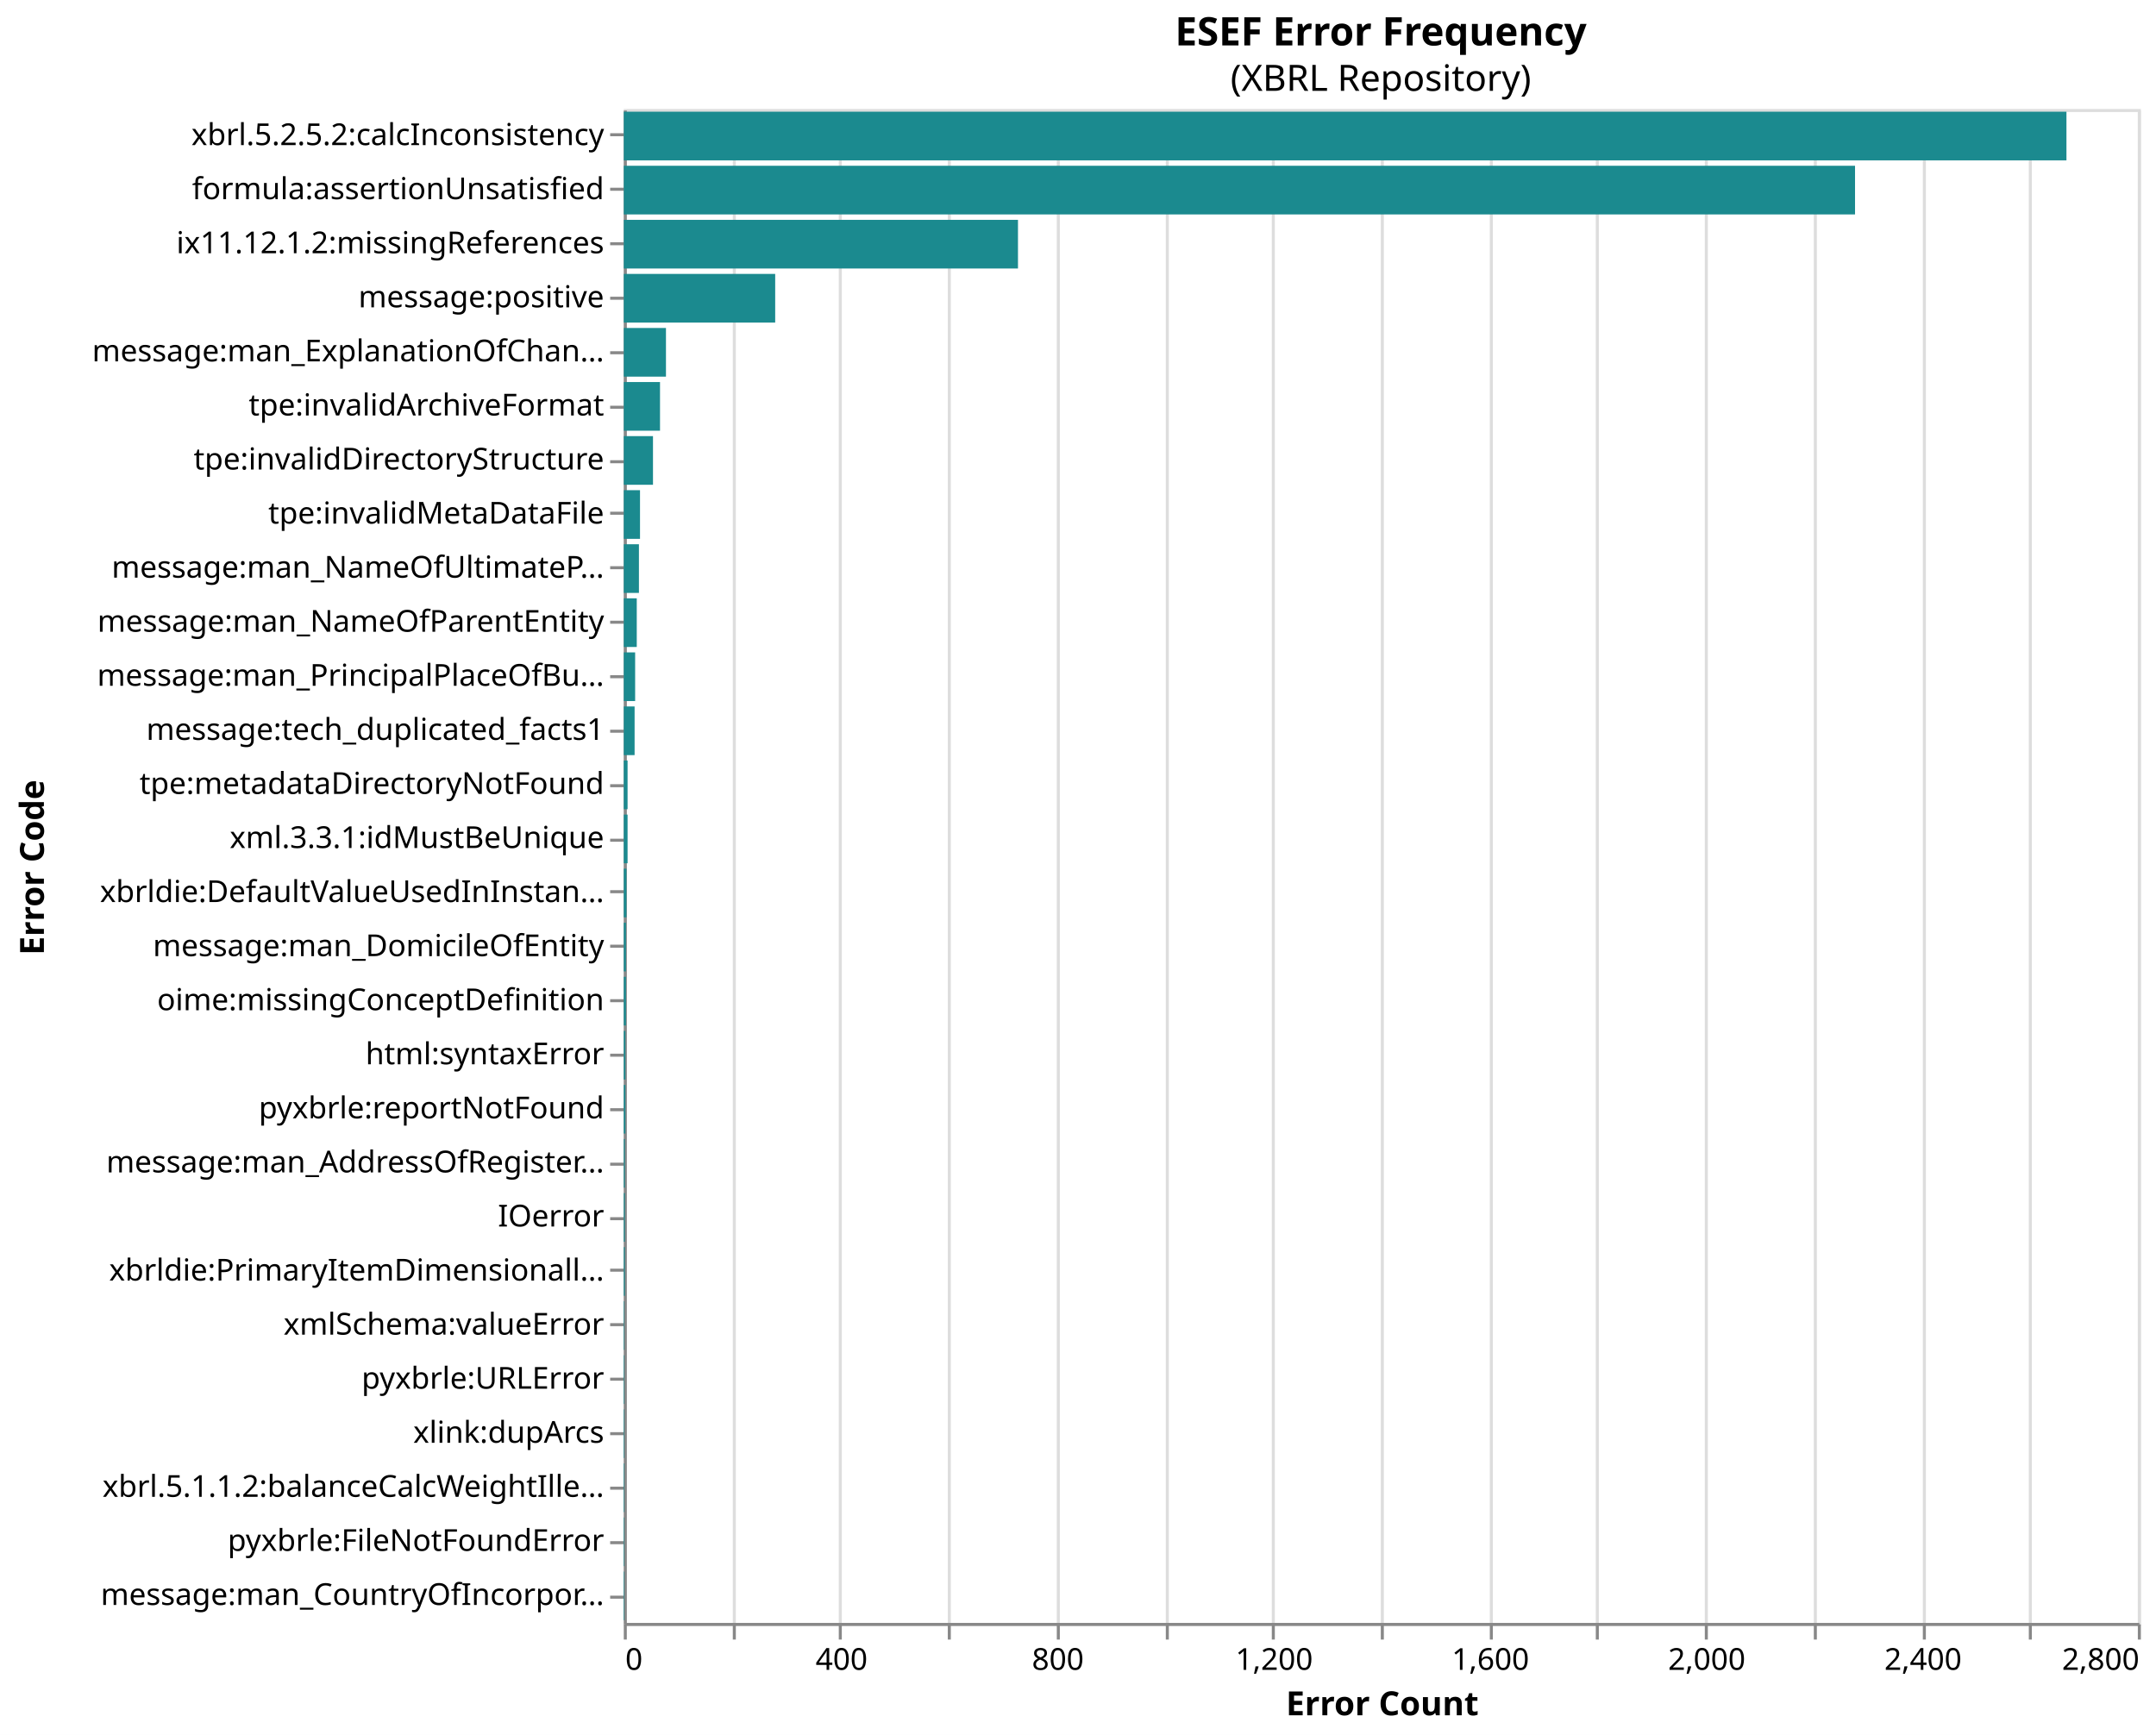
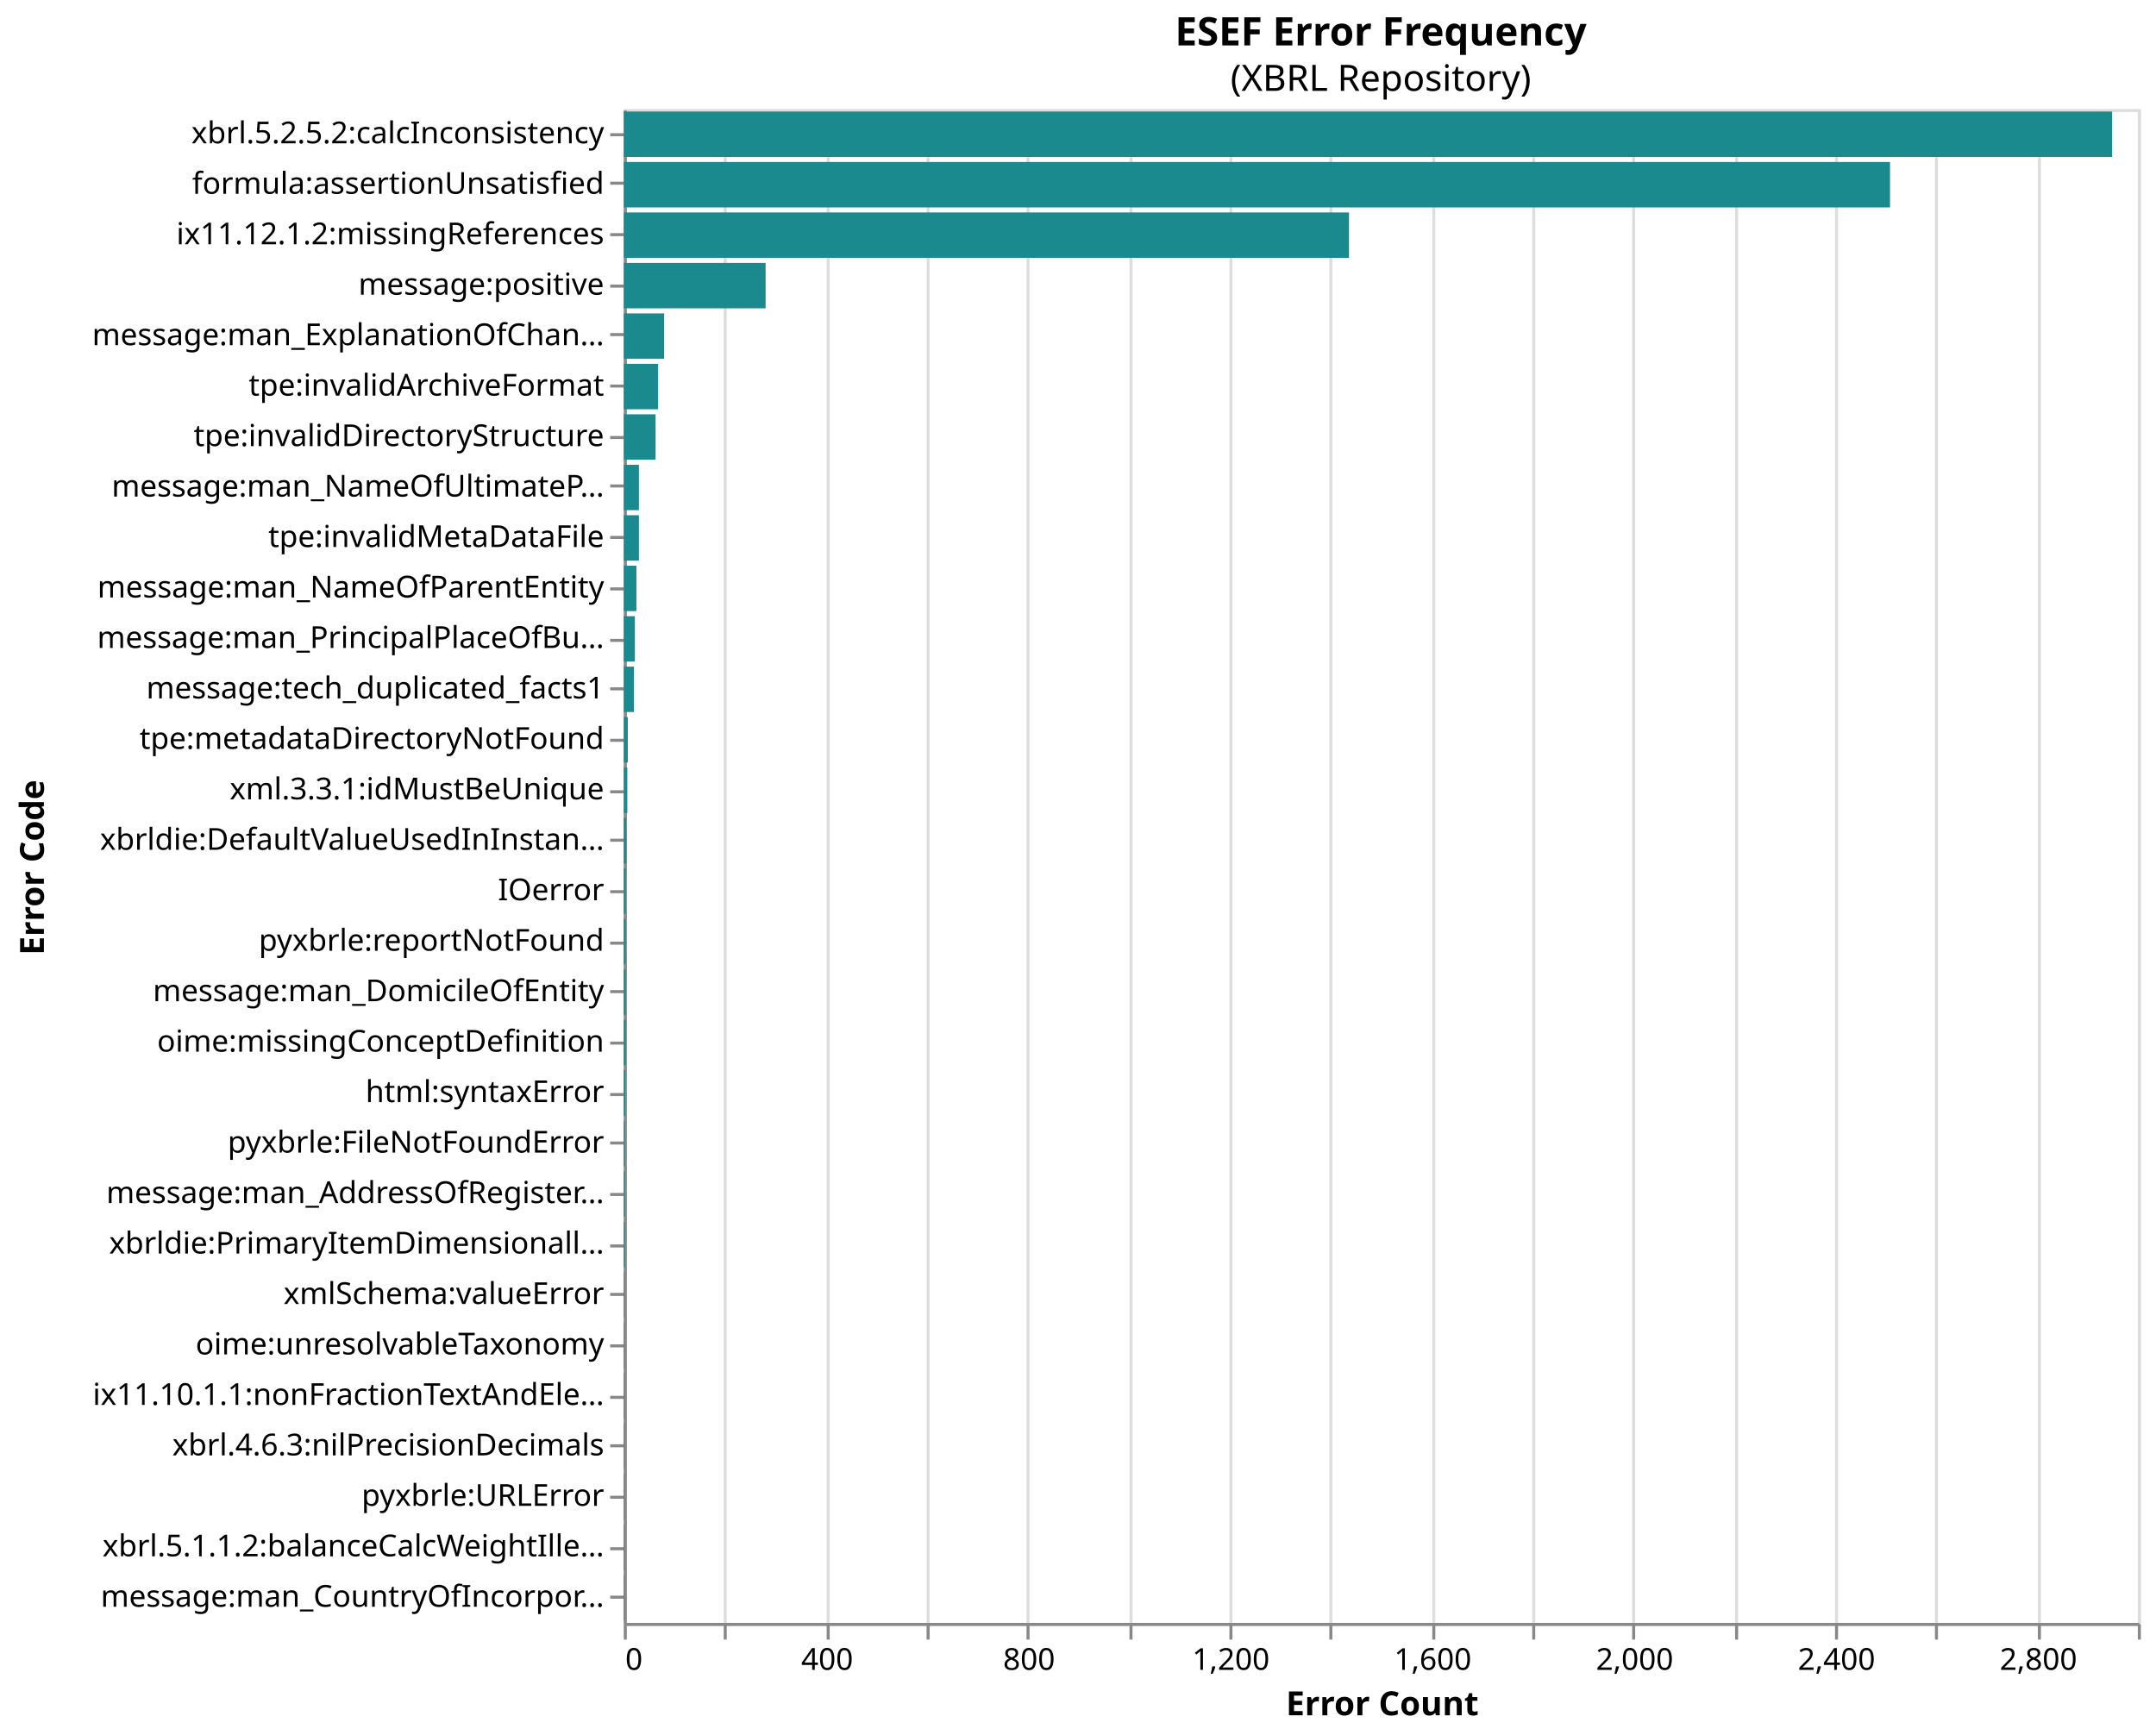
<svg xmlns="http://www.w3.org/2000/svg" version="1.1" class="marks" width="712" height="573" viewBox="0 0 712 573">
  <rect width="712" height="573" fill="white" />
  <g fill="none" stroke-miterlimit="10" transform="translate(206,36)">
    <g class="mark-group role-frame root" role="graphics-object" aria-roledescription="group mark container">
      <g transform="translate(0,0)">
        <path class="background" aria-hidden="true" d="M0.5,0.5h500v500h-500Z" stroke="#ddd" />
        <g>
          <g class="mark-group role-axis" aria-hidden="true">
            <g transform="translate(0.5,500.5)">
              <path class="background" aria-hidden="true" d="M0,0h0v0h0Z" pointer-events="none" />
              <g>
                <g class="mark-rule role-axis-grid" pointer-events="none">
                  <line transform="translate(0,0)" x2="0" y2="-500" stroke="#ddd" stroke-width="1" opacity="1" />
-                   <line transform="translate(36,0)" x2="0" y2="-500" stroke="#ddd" stroke-width="1" opacity="1" />
-                   <line transform="translate(71,0)" x2="0" y2="-500" stroke="#ddd" stroke-width="1" opacity="1" />
-                   <line transform="translate(107,0)" x2="0" y2="-500" stroke="#ddd" stroke-width="1" opacity="1" />
-                   <line transform="translate(143,0)" x2="0" y2="-500" stroke="#ddd" stroke-width="1" opacity="1" />
-                   <line transform="translate(179,0)" x2="0" y2="-500" stroke="#ddd" stroke-width="1" opacity="1" />
-                   <line transform="translate(214,0)" x2="0" y2="-500" stroke="#ddd" stroke-width="1" opacity="1" />
-                   <line transform="translate(250,0)" x2="0" y2="-500" stroke="#ddd" stroke-width="1" opacity="1" />
-                   <line transform="translate(286,0)" x2="0" y2="-500" stroke="#ddd" stroke-width="1" opacity="1" />
-                   <line transform="translate(321,0)" x2="0" y2="-500" stroke="#ddd" stroke-width="1" opacity="1" />
-                   <line transform="translate(357,0)" x2="0" y2="-500" stroke="#ddd" stroke-width="1" opacity="1" />
-                   <line transform="translate(393,0)" x2="0" y2="-500" stroke="#ddd" stroke-width="1" opacity="1" />
-                   <line transform="translate(429,0)" x2="0" y2="-500" stroke="#ddd" stroke-width="1" opacity="1" />
-                   <line transform="translate(464,0)" x2="0" y2="-500" stroke="#ddd" stroke-width="1" opacity="1" />
+                   <line transform="translate(33,0)" x2="0" y2="-500" stroke="#ddd" stroke-width="1" opacity="1" />
+                   <line transform="translate(67,0)" x2="0" y2="-500" stroke="#ddd" stroke-width="1" opacity="1" />
+                   <line transform="translate(100,0)" x2="0" y2="-500" stroke="#ddd" stroke-width="1" opacity="1" />
+                   <line transform="translate(133,0)" x2="0" y2="-500" stroke="#ddd" stroke-width="1" opacity="1" />
+                   <line transform="translate(167,0)" x2="0" y2="-500" stroke="#ddd" stroke-width="1" opacity="1" />
+                   <line transform="translate(200,0)" x2="0" y2="-500" stroke="#ddd" stroke-width="1" opacity="1" />
+                   <line transform="translate(233,0)" x2="0" y2="-500" stroke="#ddd" stroke-width="1" opacity="1" />
+                   <line transform="translate(267,0)" x2="0" y2="-500" stroke="#ddd" stroke-width="1" opacity="1" />
+                   <line transform="translate(300,0)" x2="0" y2="-500" stroke="#ddd" stroke-width="1" opacity="1" />
+                   <line transform="translate(333,0)" x2="0" y2="-500" stroke="#ddd" stroke-width="1" opacity="1" />
+                   <line transform="translate(367,0)" x2="0" y2="-500" stroke="#ddd" stroke-width="1" opacity="1" />
+                   <line transform="translate(400,0)" x2="0" y2="-500" stroke="#ddd" stroke-width="1" opacity="1" />
+                   <line transform="translate(433,0)" x2="0" y2="-500" stroke="#ddd" stroke-width="1" opacity="1" />
+                   <line transform="translate(467,0)" x2="0" y2="-500" stroke="#ddd" stroke-width="1" opacity="1" />
                  <line transform="translate(500,0)" x2="0" y2="-500" stroke="#ddd" stroke-width="1" opacity="1" />
                </g>
              </g>
              <path class="foreground" aria-hidden="true" d="" pointer-events="none" display="none" />
            </g>
          </g>
-           <g class="mark-group role-axis" role="graphics-symbol" aria-roledescription="axis" aria-label="X-axis titled 'Error Count' for a linear scale with values from 0 to 2,800">
+           <g class="mark-group role-axis" role="graphics-symbol" aria-roledescription="axis" aria-label="X-axis titled 'Error Count' for a linear scale with values from 0 to 3,000">
            <g transform="translate(0.5,500.5)">
              <path class="background" aria-hidden="true" d="M0,0h0v0h0Z" pointer-events="none" />
              <g>
                <g class="mark-rule role-axis-tick" pointer-events="none">
                  <line transform="translate(0,0)" x2="0" y2="5" stroke="#888" stroke-width="1" opacity="1" />
-                   <line transform="translate(36,0)" x2="0" y2="5" stroke="#888" stroke-width="1" opacity="1" />
-                   <line transform="translate(71,0)" x2="0" y2="5" stroke="#888" stroke-width="1" opacity="1" />
-                   <line transform="translate(107,0)" x2="0" y2="5" stroke="#888" stroke-width="1" opacity="1" />
-                   <line transform="translate(143,0)" x2="0" y2="5" stroke="#888" stroke-width="1" opacity="1" />
-                   <line transform="translate(179,0)" x2="0" y2="5" stroke="#888" stroke-width="1" opacity="1" />
-                   <line transform="translate(214,0)" x2="0" y2="5" stroke="#888" stroke-width="1" opacity="1" />
-                   <line transform="translate(250,0)" x2="0" y2="5" stroke="#888" stroke-width="1" opacity="1" />
-                   <line transform="translate(286,0)" x2="0" y2="5" stroke="#888" stroke-width="1" opacity="1" />
-                   <line transform="translate(321,0)" x2="0" y2="5" stroke="#888" stroke-width="1" opacity="1" />
-                   <line transform="translate(357,0)" x2="0" y2="5" stroke="#888" stroke-width="1" opacity="1" />
-                   <line transform="translate(393,0)" x2="0" y2="5" stroke="#888" stroke-width="1" opacity="1" />
-                   <line transform="translate(429,0)" x2="0" y2="5" stroke="#888" stroke-width="1" opacity="1" />
-                   <line transform="translate(464,0)" x2="0" y2="5" stroke="#888" stroke-width="1" opacity="1" />
+                   <line transform="translate(33,0)" x2="0" y2="5" stroke="#888" stroke-width="1" opacity="1" />
+                   <line transform="translate(67,0)" x2="0" y2="5" stroke="#888" stroke-width="1" opacity="1" />
+                   <line transform="translate(100,0)" x2="0" y2="5" stroke="#888" stroke-width="1" opacity="1" />
+                   <line transform="translate(133,0)" x2="0" y2="5" stroke="#888" stroke-width="1" opacity="1" />
+                   <line transform="translate(167,0)" x2="0" y2="5" stroke="#888" stroke-width="1" opacity="1" />
+                   <line transform="translate(200,0)" x2="0" y2="5" stroke="#888" stroke-width="1" opacity="1" />
+                   <line transform="translate(233,0)" x2="0" y2="5" stroke="#888" stroke-width="1" opacity="1" />
+                   <line transform="translate(267,0)" x2="0" y2="5" stroke="#888" stroke-width="1" opacity="1" />
+                   <line transform="translate(300,0)" x2="0" y2="5" stroke="#888" stroke-width="1" opacity="1" />
+                   <line transform="translate(333,0)" x2="0" y2="5" stroke="#888" stroke-width="1" opacity="1" />
+                   <line transform="translate(367,0)" x2="0" y2="5" stroke="#888" stroke-width="1" opacity="1" />
+                   <line transform="translate(400,0)" x2="0" y2="5" stroke="#888" stroke-width="1" opacity="1" />
+                   <line transform="translate(433,0)" x2="0" y2="5" stroke="#888" stroke-width="1" opacity="1" />
+                   <line transform="translate(467,0)" x2="0" y2="5" stroke="#888" stroke-width="1" opacity="1" />
                  <line transform="translate(500,0)" x2="0" y2="5" stroke="#888" stroke-width="1" opacity="1" />
                </g>
                <g class="mark-text role-axis-label" pointer-events="none">
                  <text text-anchor="start" transform="translate(0,15)" font-family="sans-serif" font-size="10px" fill="#000" opacity="1">0</text>
-                   <text text-anchor="middle" transform="translate(35.71429,15)" font-family="sans-serif" font-size="10px" fill="#000" opacity="0">200</text>
-                   <text text-anchor="middle" transform="translate(71.42857,15)" font-family="sans-serif" font-size="10px" fill="#000" opacity="1">400</text>
-                   <text text-anchor="middle" transform="translate(107.1429,15)" font-family="sans-serif" font-size="10px" fill="#000" opacity="0">600</text>
-                   <text text-anchor="middle" transform="translate(142.8571,15)" font-family="sans-serif" font-size="10px" fill="#000" opacity="1">800</text>
-                   <text text-anchor="middle" transform="translate(178.5714,15)" font-family="sans-serif" font-size="10px" fill="#000" opacity="0">1,000</text>
-                   <text text-anchor="middle" transform="translate(214.2857,15)" font-family="sans-serif" font-size="10px" fill="#000" opacity="1">1,200</text>
-                   <text text-anchor="middle" transform="translate(250,15)" font-family="sans-serif" font-size="10px" fill="#000" opacity="0">1,400</text>
-                   <text text-anchor="middle" transform="translate(285.7143,15)" font-family="sans-serif" font-size="10px" fill="#000" opacity="1">1,600</text>
-                   <text text-anchor="middle" transform="translate(321.4286,15)" font-family="sans-serif" font-size="10px" fill="#000" opacity="0">1,800</text>
-                   <text text-anchor="middle" transform="translate(357.1429,15)" font-family="sans-serif" font-size="10px" fill="#000" opacity="1">2,000</text>
-                   <text text-anchor="middle" transform="translate(392.8571,15)" font-family="sans-serif" font-size="10px" fill="#000" opacity="0">2,200</text>
-                   <text text-anchor="middle" transform="translate(428.5714,15)" font-family="sans-serif" font-size="10px" fill="#000" opacity="1">2,400</text>
-                   <text text-anchor="middle" transform="translate(464.2857,15)" font-family="sans-serif" font-size="10px" fill="#000" opacity="0">2,600</text>
-                   <text text-anchor="end" transform="translate(500,15)" font-family="sans-serif" font-size="10px" fill="#000" opacity="1">2,800</text>
+                   <text text-anchor="middle" transform="translate(33.33333,15)" font-family="sans-serif" font-size="10px" fill="#000" opacity="0">200</text>
+                   <text text-anchor="middle" transform="translate(66.66667,15)" font-family="sans-serif" font-size="10px" fill="#000" opacity="1">400</text>
+                   <text text-anchor="middle" transform="translate(100,15)" font-family="sans-serif" font-size="10px" fill="#000" opacity="0">600</text>
+                   <text text-anchor="middle" transform="translate(133.3333,15)" font-family="sans-serif" font-size="10px" fill="#000" opacity="1">800</text>
+                   <text text-anchor="middle" transform="translate(166.6667,15)" font-family="sans-serif" font-size="10px" fill="#000" opacity="0">1,000</text>
+                   <text text-anchor="middle" transform="translate(200,15)" font-family="sans-serif" font-size="10px" fill="#000" opacity="1">1,200</text>
+                   <text text-anchor="middle" transform="translate(233.3333,15)" font-family="sans-serif" font-size="10px" fill="#000" opacity="0">1,400</text>
+                   <text text-anchor="middle" transform="translate(266.6667,15)" font-family="sans-serif" font-size="10px" fill="#000" opacity="1">1,600</text>
+                   <text text-anchor="middle" transform="translate(300,15)" font-family="sans-serif" font-size="10px" fill="#000" opacity="0">1,800</text>
+                   <text text-anchor="middle" transform="translate(333.3333,15)" font-family="sans-serif" font-size="10px" fill="#000" opacity="1">2,000</text>
+                   <text text-anchor="middle" transform="translate(366.6667,15)" font-family="sans-serif" font-size="10px" fill="#000" opacity="0">2,200</text>
+                   <text text-anchor="middle" transform="translate(400,15)" font-family="sans-serif" font-size="10px" fill="#000" opacity="1">2,400</text>
+                   <text text-anchor="middle" transform="translate(433.3333,15)" font-family="sans-serif" font-size="10px" fill="#000" opacity="0">2,600</text>
+                   <text text-anchor="middle" transform="translate(466.6667,15)" font-family="sans-serif" font-size="10px" fill="#000" opacity="1">2,800</text>
+                   <text text-anchor="end" transform="translate(500,15)" font-family="sans-serif" font-size="10px" fill="#000" opacity="0">3,000</text>
                </g>
                <g class="mark-rule role-axis-domain" pointer-events="none">
                  <line transform="translate(0,0)" x2="500" y2="0" stroke="#888" stroke-width="1" opacity="1" />
                </g>
                <g class="mark-text role-axis-title" pointer-events="none">
                  <text text-anchor="middle" transform="translate(250,30)" font-family="sans-serif" font-size="11px" font-weight="bold" fill="#000" opacity="1">Error Count</text>
                </g>
              </g>
              <path class="foreground" aria-hidden="true" d="" pointer-events="none" display="none" />
            </g>
          </g>
-           <g class="mark-group role-axis" role="graphics-symbol" aria-roledescription="axis" aria-label="Y-axis titled 'Error Code' for a discrete scale with 28 values: xbrl.5.2.5.2:calcInconsistency, formula:assertionUnsatisfied, ix11.12.1.2:missingReferences, message:positive, message:man_ExplanationOfChangeInNameOfReportingEntityOrOtherMeansOfIdentificationFromEndOfPrecedingReportingPeriod, ending with message:man_CountryOfIncorporation">
+           <g class="mark-group role-axis" role="graphics-symbol" aria-roledescription="axis" aria-label="Y-axis titled 'Error Code' for a discrete scale with 30 values: xbrl.5.2.5.2:calcInconsistency, formula:assertionUnsatisfied, ix11.12.1.2:missingReferences, message:positive, message:man_ExplanationOfChangeInNameOfReportingEntityOrOtherMeansOfIdentificationFromEndOfPrecedingReportingPeriod, ending with message:man_CountryOfIncorporation">
            <g transform="translate(0.5,0.5)">
              <path class="background" aria-hidden="true" d="M0,0h0v0h0Z" pointer-events="none" />
              <g>
                <g class="mark-rule role-axis-tick" pointer-events="none">
                  <line transform="translate(0,8)" x2="-5" y2="0" stroke="#888" stroke-width="1" opacity="1" />
-                   <line transform="translate(0,26)" x2="-5" y2="0" stroke="#888" stroke-width="1" opacity="1" />
-                   <line transform="translate(0,44)" x2="-5" y2="0" stroke="#888" stroke-width="1" opacity="1" />
-                   <line transform="translate(0,62)" x2="-5" y2="0" stroke="#888" stroke-width="1" opacity="1" />
-                   <line transform="translate(0,80)" x2="-5" y2="0" stroke="#888" stroke-width="1" opacity="1" />
-                   <line transform="translate(0,98)" x2="-5" y2="0" stroke="#888" stroke-width="1" opacity="1" />
-                   <line transform="translate(0,116)" x2="-5" y2="0" stroke="#888" stroke-width="1" opacity="1" />
-                   <line transform="translate(0,133)" x2="-5" y2="0" stroke="#888" stroke-width="1" opacity="1" />
-                   <line transform="translate(0,151)" x2="-5" y2="0" stroke="#888" stroke-width="1" opacity="1" />
-                   <line transform="translate(0,169)" x2="-5" y2="0" stroke="#888" stroke-width="1" opacity="1" />
-                   <line transform="translate(0,187)" x2="-5" y2="0" stroke="#888" stroke-width="1" opacity="1" />
-                   <line transform="translate(0,205)" x2="-5" y2="0" stroke="#888" stroke-width="1" opacity="1" />
-                   <line transform="translate(0,223)" x2="-5" y2="0" stroke="#888" stroke-width="1" opacity="1" />
+                   <line transform="translate(0,24)" x2="-5" y2="0" stroke="#888" stroke-width="1" opacity="1" />
+                   <line transform="translate(0,41)" x2="-5" y2="0" stroke="#888" stroke-width="1" opacity="1" />
+                   <line transform="translate(0,58)" x2="-5" y2="0" stroke="#888" stroke-width="1" opacity="1" />
+                   <line transform="translate(0,74)" x2="-5" y2="0" stroke="#888" stroke-width="1" opacity="1" />
+                   <line transform="translate(0,91)" x2="-5" y2="0" stroke="#888" stroke-width="1" opacity="1" />
+                   <line transform="translate(0,108)" x2="-5" y2="0" stroke="#888" stroke-width="1" opacity="1" />
+                   <line transform="translate(0,124)" x2="-5" y2="0" stroke="#888" stroke-width="1" opacity="1" />
+                   <line transform="translate(0,141)" x2="-5" y2="0" stroke="#888" stroke-width="1" opacity="1" />
+                   <line transform="translate(0,158)" x2="-5" y2="0" stroke="#888" stroke-width="1" opacity="1" />
+                   <line transform="translate(0,175)" x2="-5" y2="0" stroke="#888" stroke-width="1" opacity="1" />
+                   <line transform="translate(0,191)" x2="-5" y2="0" stroke="#888" stroke-width="1" opacity="1" />
+                   <line transform="translate(0,208)" x2="-5" y2="0" stroke="#888" stroke-width="1" opacity="1" />
+                   <line transform="translate(0,225)" x2="-5" y2="0" stroke="#888" stroke-width="1" opacity="1" />
                  <line transform="translate(0,241)" x2="-5" y2="0" stroke="#888" stroke-width="1" opacity="1" />
                  <line transform="translate(0,258)" x2="-5" y2="0" stroke="#888" stroke-width="1" opacity="1" />
-                   <line transform="translate(0,276)" x2="-5" y2="0" stroke="#888" stroke-width="1" opacity="1" />
-                   <line transform="translate(0,294)" x2="-5" y2="0" stroke="#888" stroke-width="1" opacity="1" />
-                   <line transform="translate(0,312)" x2="-5" y2="0" stroke="#888" stroke-width="1" opacity="1" />
-                   <line transform="translate(0,330)" x2="-5" y2="0" stroke="#888" stroke-width="1" opacity="1" />
-                   <line transform="translate(0,348)" x2="-5" y2="0" stroke="#888" stroke-width="1" opacity="1" />
-                   <line transform="translate(0,366)" x2="-5" y2="0" stroke="#888" stroke-width="1" opacity="1" />
-                   <line transform="translate(0,383)" x2="-5" y2="0" stroke="#888" stroke-width="1" opacity="1" />
-                   <line transform="translate(0,401)" x2="-5" y2="0" stroke="#888" stroke-width="1" opacity="1" />
-                   <line transform="translate(0,419)" x2="-5" y2="0" stroke="#888" stroke-width="1" opacity="1" />
-                   <line transform="translate(0,437)" x2="-5" y2="0" stroke="#888" stroke-width="1" opacity="1" />
-                   <line transform="translate(0,455)" x2="-5" y2="0" stroke="#888" stroke-width="1" opacity="1" />
-                   <line transform="translate(0,473)" x2="-5" y2="0" stroke="#888" stroke-width="1" opacity="1" />
+                   <line transform="translate(0,275)" x2="-5" y2="0" stroke="#888" stroke-width="1" opacity="1" />
+                   <line transform="translate(0,291)" x2="-5" y2="0" stroke="#888" stroke-width="1" opacity="1" />
+                   <line transform="translate(0,308)" x2="-5" y2="0" stroke="#888" stroke-width="1" opacity="1" />
+                   <line transform="translate(0,325)" x2="-5" y2="0" stroke="#888" stroke-width="1" opacity="1" />
+                   <line transform="translate(0,341)" x2="-5" y2="0" stroke="#888" stroke-width="1" opacity="1" />
+                   <line transform="translate(0,358)" x2="-5" y2="0" stroke="#888" stroke-width="1" opacity="1" />
+                   <line transform="translate(0,375)" x2="-5" y2="0" stroke="#888" stroke-width="1" opacity="1" />
+                   <line transform="translate(0,391)" x2="-5" y2="0" stroke="#888" stroke-width="1" opacity="1" />
+                   <line transform="translate(0,408)" x2="-5" y2="0" stroke="#888" stroke-width="1" opacity="1" />
+                   <line transform="translate(0,425)" x2="-5" y2="0" stroke="#888" stroke-width="1" opacity="1" />
+                   <line transform="translate(0,441)" x2="-5" y2="0" stroke="#888" stroke-width="1" opacity="1" />
+                   <line transform="translate(0,458)" x2="-5" y2="0" stroke="#888" stroke-width="1" opacity="1" />
+                   <line transform="translate(0,475)" x2="-5" y2="0" stroke="#888" stroke-width="1" opacity="1" />
                  <line transform="translate(0,491)" x2="-5" y2="0" stroke="#888" stroke-width="1" opacity="1" />
                </g>
                <g class="mark-text role-axis-label" pointer-events="none">
-                   <text text-anchor="end" transform="translate(-7,11.42857)" font-family="sans-serif" font-size="10px" fill="#000" opacity="1">xbrl.5.2.5.2:calcInconsistency</text>
-                   <text text-anchor="end" transform="translate(-7,29.28571)" font-family="sans-serif" font-size="10px" fill="#000" opacity="1">formula:assertionUnsatisfied</text>
-                   <text text-anchor="end" transform="translate(-7,47.14286)" font-family="sans-serif" font-size="10px" fill="#000" opacity="1">ix11.12.1.2:missingReferences</text>
-                   <text text-anchor="end" transform="translate(-7,65)" font-family="sans-serif" font-size="10px" fill="#000" opacity="1">message:positive</text>
-                   <text text-anchor="end" transform="translate(-7,82.85714)" font-family="sans-serif" font-size="10px" fill="#000" opacity="1">message:man_ExplanationOfChan…</text>
-                   <text text-anchor="end" transform="translate(-7,100.7143)" font-family="sans-serif" font-size="10px" fill="#000" opacity="1">tpe:invalidArchiveFormat</text>
-                   <text text-anchor="end" transform="translate(-7,118.5714)" font-family="sans-serif" font-size="10px" fill="#000" opacity="1">tpe:invalidDirectoryStructure</text>
-                   <text text-anchor="end" transform="translate(-7,136.4286)" font-family="sans-serif" font-size="10px" fill="#000" opacity="1">tpe:invalidMetaDataFile</text>
-                   <text text-anchor="end" transform="translate(-7,154.2857)" font-family="sans-serif" font-size="10px" fill="#000" opacity="1">message:man_NameOfUltimateP…</text>
-                   <text text-anchor="end" transform="translate(-7,172.1429)" font-family="sans-serif" font-size="10px" fill="#000" opacity="1">message:man_NameOfParentEntity</text>
-                   <text text-anchor="end" transform="translate(-7,190)" font-family="sans-serif" font-size="10px" fill="#000" opacity="1">message:man_PrincipalPlaceOfBu…</text>
-                   <text text-anchor="end" transform="translate(-7,207.8571)" font-family="sans-serif" font-size="10px" fill="#000" opacity="1">message:tech_duplicated_facts1</text>
-                   <text text-anchor="end" transform="translate(-7,225.7143)" font-family="sans-serif" font-size="10px" fill="#000" opacity="1">tpe:metadataDirectoryNotFound</text>
-                   <text text-anchor="end" transform="translate(-7,243.5714)" font-family="sans-serif" font-size="10px" fill="#000" opacity="1">xml.3.3.1:idMustBeUnique</text>
-                   <text text-anchor="end" transform="translate(-7,261.4286)" font-family="sans-serif" font-size="10px" fill="#000" opacity="1">xbrldie:DefaultValueUsedInInstan…</text>
-                   <text text-anchor="end" transform="translate(-7,279.2857)" font-family="sans-serif" font-size="10px" fill="#000" opacity="1">message:man_DomicileOfEntity</text>
-                   <text text-anchor="end" transform="translate(-7,297.1429)" font-family="sans-serif" font-size="10px" fill="#000" opacity="1">oime:missingConceptDefinition</text>
-                   <text text-anchor="end" transform="translate(-7,315)" font-family="sans-serif" font-size="10px" fill="#000" opacity="1">html:syntaxError</text>
-                   <text text-anchor="end" transform="translate(-7,332.8571)" font-family="sans-serif" font-size="10px" fill="#000" opacity="1">pyxbrle:reportNotFound</text>
-                   <text text-anchor="end" transform="translate(-7,350.7143)" font-family="sans-serif" font-size="10px" fill="#000" opacity="1">message:man_AddressOfRegister…</text>
-                   <text text-anchor="end" transform="translate(-7,368.5714)" font-family="sans-serif" font-size="10px" fill="#000" opacity="1">IOerror</text>
-                   <text text-anchor="end" transform="translate(-7,386.4286)" font-family="sans-serif" font-size="10px" fill="#000" opacity="1">xbrldie:PrimaryItemDimensionall…</text>
-                   <text text-anchor="end" transform="translate(-7,404.2857)" font-family="sans-serif" font-size="10px" fill="#000" opacity="1">xmlSchema:valueError</text>
-                   <text text-anchor="end" transform="translate(-7,422.1429)" font-family="sans-serif" font-size="10px" fill="#000" opacity="1">pyxbrle:URLError</text>
-                   <text text-anchor="end" transform="translate(-7,440)" font-family="sans-serif" font-size="10px" fill="#000" opacity="1">xlink:dupArcs</text>
-                   <text text-anchor="end" transform="translate(-7,457.8571)" font-family="sans-serif" font-size="10px" fill="#000" opacity="1">xbrl.5.1.1.2:balanceCalcWeightIlle…</text>
-                   <text text-anchor="end" transform="translate(-7,475.7143)" font-family="sans-serif" font-size="10px" fill="#000" opacity="1">pyxbrle:FileNotFoundError</text>
-                   <text text-anchor="end" transform="translate(-7,493.5714)" font-family="sans-serif" font-size="10px" fill="#000" opacity="1">message:man_CountryOfIncorpor…</text>
+                   <text text-anchor="end" transform="translate(-7,10.83333)" font-family="sans-serif" font-size="10px" fill="#000" opacity="1">xbrl.5.2.5.2:calcInconsistency</text>
+                   <text text-anchor="end" transform="translate(-7,27.5)" font-family="sans-serif" font-size="10px" fill="#000" opacity="1">formula:assertionUnsatisfied</text>
+                   <text text-anchor="end" transform="translate(-7,44.16667)" font-family="sans-serif" font-size="10px" fill="#000" opacity="1">ix11.12.1.2:missingReferences</text>
+                   <text text-anchor="end" transform="translate(-7,60.83333)" font-family="sans-serif" font-size="10px" fill="#000" opacity="1">message:positive</text>
+                   <text text-anchor="end" transform="translate(-7,77.5)" font-family="sans-serif" font-size="10px" fill="#000" opacity="1">message:man_ExplanationOfChan…</text>
+                   <text text-anchor="end" transform="translate(-7,94.16667)" font-family="sans-serif" font-size="10px" fill="#000" opacity="1">tpe:invalidArchiveFormat</text>
+                   <text text-anchor="end" transform="translate(-7,110.8333)" font-family="sans-serif" font-size="10px" fill="#000" opacity="1">tpe:invalidDirectoryStructure</text>
+                   <text text-anchor="end" transform="translate(-7,127.5)" font-family="sans-serif" font-size="10px" fill="#000" opacity="1">message:man_NameOfUltimateP…</text>
+                   <text text-anchor="end" transform="translate(-7,144.1667)" font-family="sans-serif" font-size="10px" fill="#000" opacity="1">tpe:invalidMetaDataFile</text>
+                   <text text-anchor="end" transform="translate(-7,160.8333)" font-family="sans-serif" font-size="10px" fill="#000" opacity="1">message:man_NameOfParentEntity</text>
+                   <text text-anchor="end" transform="translate(-7,177.5)" font-family="sans-serif" font-size="10px" fill="#000" opacity="1">message:man_PrincipalPlaceOfBu…</text>
+                   <text text-anchor="end" transform="translate(-7,194.1667)" font-family="sans-serif" font-size="10px" fill="#000" opacity="1">message:tech_duplicated_facts1</text>
+                   <text text-anchor="end" transform="translate(-7,210.8333)" font-family="sans-serif" font-size="10px" fill="#000" opacity="1">tpe:metadataDirectoryNotFound</text>
+                   <text text-anchor="end" transform="translate(-7,227.5)" font-family="sans-serif" font-size="10px" fill="#000" opacity="1">xml.3.3.1:idMustBeUnique</text>
+                   <text text-anchor="end" transform="translate(-7,244.1667)" font-family="sans-serif" font-size="10px" fill="#000" opacity="1">xbrldie:DefaultValueUsedInInstan…</text>
+                   <text text-anchor="end" transform="translate(-7,260.8333)" font-family="sans-serif" font-size="10px" fill="#000" opacity="1">IOerror</text>
+                   <text text-anchor="end" transform="translate(-7,277.5)" font-family="sans-serif" font-size="10px" fill="#000" opacity="1">pyxbrle:reportNotFound</text>
+                   <text text-anchor="end" transform="translate(-7,294.1667)" font-family="sans-serif" font-size="10px" fill="#000" opacity="1">message:man_DomicileOfEntity</text>
+                   <text text-anchor="end" transform="translate(-7,310.8333)" font-family="sans-serif" font-size="10px" fill="#000" opacity="1">oime:missingConceptDefinition</text>
+                   <text text-anchor="end" transform="translate(-7,327.5)" font-family="sans-serif" font-size="10px" fill="#000" opacity="1">html:syntaxError</text>
+                   <text text-anchor="end" transform="translate(-7,344.1667)" font-family="sans-serif" font-size="10px" fill="#000" opacity="1">pyxbrle:FileNotFoundError</text>
+                   <text text-anchor="end" transform="translate(-7,360.8333)" font-family="sans-serif" font-size="10px" fill="#000" opacity="1">message:man_AddressOfRegister…</text>
+                   <text text-anchor="end" transform="translate(-7,377.5)" font-family="sans-serif" font-size="10px" fill="#000" opacity="1">xbrldie:PrimaryItemDimensionall…</text>
+                   <text text-anchor="end" transform="translate(-7,394.1667)" font-family="sans-serif" font-size="10px" fill="#000" opacity="1">xmlSchema:valueError</text>
+                   <text text-anchor="end" transform="translate(-7,410.8333)" font-family="sans-serif" font-size="10px" fill="#000" opacity="1">oime:unresolvableTaxonomy</text>
+                   <text text-anchor="end" transform="translate(-7,427.5)" font-family="sans-serif" font-size="10px" fill="#000" opacity="1">ix11.10.1.1:nonFractionTextAndEle…</text>
+                   <text text-anchor="end" transform="translate(-7,444.1667)" font-family="sans-serif" font-size="10px" fill="#000" opacity="1">xbrl.4.6.3:nilPrecisionDecimals</text>
+                   <text text-anchor="end" transform="translate(-7,460.8333)" font-family="sans-serif" font-size="10px" fill="#000" opacity="1">pyxbrle:URLError</text>
+                   <text text-anchor="end" transform="translate(-7,477.5)" font-family="sans-serif" font-size="10px" fill="#000" opacity="1">xbrl.5.1.1.2:balanceCalcWeightIlle…</text>
+                   <text text-anchor="end" transform="translate(-7,494.1667)" font-family="sans-serif" font-size="10px" fill="#000" opacity="1">message:man_CountryOfIncorpor…</text>
                </g>
                <g class="mark-rule role-axis-domain" pointer-events="none">
                  <line transform="translate(0,0)" x2="0" y2="500" stroke="#888" stroke-width="1" opacity="1" />
                </g>
                <g class="mark-text role-axis-title" pointer-events="none">
                  <text text-anchor="middle" transform="translate(-190,250) rotate(-90) translate(0,-2)" font-family="sans-serif" font-size="11px" font-weight="bold" fill="#000" opacity="1">Error Code</text>
                </g>
              </g>
              <path class="foreground" aria-hidden="true" d="" pointer-events="none" display="none" />
            </g>
          </g>
          <g class="mark-rect role-mark marks" role="graphics-object" aria-roledescription="rect mark container">
-             <path aria-label="Error Code: xbrl.5.2.5.2:calcInconsistency; Error Count: 2668" role="graphics-symbol" aria-roledescription="bar" d="M0,0.893h476.429v16.071h-476.429Z" fill="#1b8a8f" />
-             <path aria-label="Error Code: message:man_ExplanationOfChangeInNameOfReportingEntityOrOtherMeansOfIdentificationFromEndOfPrecedingReportingPeriod; Error Count: 78" role="graphics-symbol" aria-roledescription="bar" d="M0,72.321h13.929v16.071h-13.929Z" fill="#1b8a8f" />
-             <path aria-label="Error Code: message:positive; Error Count: 280" role="graphics-symbol" aria-roledescription="bar" d="M0,54.464h50v16.071h-50Z" fill="#1b8a8f" />
-             <path aria-label="Error Code: message:man_NameOfParentEntity; Error Count: 24" role="graphics-symbol" aria-roledescription="bar" d="M0,161.607h4.286v16.071h-4.286Z" fill="#1b8a8f" />
-             <path aria-label="Error Code: message:man_NameOfUltimateParentOfGroup; Error Count: 28" role="graphics-symbol" aria-roledescription="bar" d="M0,143.75h5v16.071h-5Z" fill="#1b8a8f" />
-             <path aria-label="Error Code: formula:assertionUnsatisfied; Error Count: 2277" role="graphics-symbol" aria-roledescription="bar" d="M0,18.75h406.607v16.071h-406.607Z" fill="#1b8a8f" />
-             <path aria-label="Error Code: tpe:invalidDirectoryStructure; Error Count: 54" role="graphics-symbol" aria-roledescription="bar" d="M0,108.036h9.643v16.071h-9.643Z" fill="#1b8a8f" />
-             <path aria-label="Error Code: tpe:invalidArchiveFormat; Error Count: 67" role="graphics-symbol" aria-roledescription="bar" d="M0,90.179h11.964v16.071h-11.964Z" fill="#1b8a8f" />
-             <path aria-label="Error Code: html:syntaxError; Error Count: 3" role="graphics-symbol" aria-roledescription="bar" d="M0,304.464h0.536v16.071h-0.536Z" fill="#1b8a8f" />
-             <path aria-label="Error Code: xmlSchema:valueError; Error Count: 1" role="graphics-symbol" aria-roledescription="bar" d="M0,393.75h0.179v16.071h-0.179Z" fill="#1b8a8f" />
-             <path aria-label="Error Code: tpe:invalidMetaDataFile; Error Count: 30" role="graphics-symbol" aria-roledescription="bar" d="M0,125.893h5.357v16.071h-5.357Z" fill="#1b8a8f" />
-             <path aria-label="Error Code: tpe:metadataDirectoryNotFound; Error Count: 7" role="graphics-symbol" aria-roledescription="bar" d="M0,215.179h1.25v16.071h-1.25Z" fill="#1b8a8f" />
-             <path aria-label="Error Code: message:man_PrincipalPlaceOfBusiness; Error Count: 21" role="graphics-symbol" aria-roledescription="bar" d="M0,179.464h3.75v16.071h-3.75Z" fill="#1b8a8f" />
-             <path aria-label="Error Code: pyxbrle:reportNotFound; Error Count: 3" role="graphics-symbol" aria-roledescription="bar" d="M0,322.321h0.536v16.071h-0.536Z" fill="#1b8a8f" />
-             <path aria-label="Error Code: message:tech_duplicated_facts1; Error Count: 20" role="graphics-symbol" aria-roledescription="bar" d="M0,197.321h3.571v16.071h-3.571Z" fill="#1b8a8f" />
-             <path aria-label="Error Code: message:man_DomicileOfEntity; Error Count: 4" role="graphics-symbol" aria-roledescription="bar" d="M0,268.75h0.714v16.071h-0.714Z" fill="#1b8a8f" />
-             <path aria-label="Error Code: oime:missingConceptDefinition; Error Count: 4" role="graphics-symbol" aria-roledescription="bar" d="M0,286.607h0.714v16.071h-0.714Z" fill="#1b8a8f" />
-             <path aria-label="Error Code: message:man_AddressOfRegisteredOfficeOfEntity; Error Count: 2" role="graphics-symbol" aria-roledescription="bar" d="M0,340.179h0.357v16.071h-0.357Z" fill="#1b8a8f" />
-             <path aria-label="Error Code: pyxbrle:URLError; Error Count: 1" role="graphics-symbol" aria-roledescription="bar" d="M0,411.607h0.179v16.071h-0.179Z" fill="#1b8a8f" />
-             <path aria-label="Error Code: IOerror; Error Count: 2" role="graphics-symbol" aria-roledescription="bar" d="M0,358.036h0.357v16.071h-0.357Z" fill="#1b8a8f" />
-             <path aria-label="Error Code: ix11.12.1.2:missingReferences; Error Count: 729" role="graphics-symbol" aria-roledescription="bar" d="M0,36.607h130.179v16.071h-130.179Z" fill="#1b8a8f" />
-             <path aria-label="Error Code: xlink:dupArcs; Error Count: 1" role="graphics-symbol" aria-roledescription="bar" d="M0,429.464h0.179v16.071h-0.179Z" fill="#1b8a8f" />
-             <path aria-label="Error Code: xbrl.5.1.1.2:balanceCalcWeightIllegalPositive; Error Count: 1" role="graphics-symbol" aria-roledescription="bar" d="M0,447.321h0.179v16.071h-0.179Z" fill="#1b8a8f" />
-             <path aria-label="Error Code: pyxbrle:FileNotFoundError; Error Count: 1" role="graphics-symbol" aria-roledescription="bar" d="M0,465.179h0.179v16.071h-0.179Z" fill="#1b8a8f" />
-             <path aria-label="Error Code: xml.3.3.1:idMustBeUnique; Error Count: 7" role="graphics-symbol" aria-roledescription="bar" d="M0,233.036h1.25v16.071h-1.25Z" fill="#1b8a8f" />
-             <path aria-label="Error Code: xbrldie:PrimaryItemDimensionallyInvalidError; Error Count: 2" role="graphics-symbol" aria-roledescription="bar" d="M0,375.893h0.357v16.071h-0.357Z" fill="#1b8a8f" />
-             <path aria-label="Error Code: xbrldie:DefaultValueUsedInInstanceError; Error Count: 5" role="graphics-symbol" aria-roledescription="bar" d="M0,250.893h0.893v16.071h-0.893Z" fill="#1b8a8f" />
-             <path aria-label="Error Code: message:man_CountryOfIncorporation; Error Count: 1" role="graphics-symbol" aria-roledescription="bar" d="M0,483.036h0.179v16.071h-0.179Z" fill="#1b8a8f" />
+             <path aria-label="Error Code: xbrl.5.2.5.2:calcInconsistency; Error Count: 2949" role="graphics-symbol" aria-roledescription="bar" d="M0,0.833h491.5v15h-491.5Z" fill="#1b8a8f" />
+             <path aria-label="Error Code: message:man_ExplanationOfChangeInNameOfReportingEntityOrOtherMeansOfIdentificationFromEndOfPrecedingReportingPeriod; Error Count: 80" role="graphics-symbol" aria-roledescription="bar" d="M0,67.5h13.333v15h-13.333Z" fill="#1b8a8f" />
+             <path aria-label="Error Code: message:positive; Error Count: 281" role="graphics-symbol" aria-roledescription="bar" d="M0,50.833h46.833v15h-46.833Z" fill="#1b8a8f" />
+             <path aria-label="Error Code: message:man_NameOfParentEntity; Error Count: 25" role="graphics-symbol" aria-roledescription="bar" d="M0,150.833h4.167v15h-4.167Z" fill="#1b8a8f" />
+             <path aria-label="Error Code: message:man_NameOfUltimateParentOfGroup; Error Count: 30" role="graphics-symbol" aria-roledescription="bar" d="M0,117.5h5v15h-5Z" fill="#1b8a8f" />
+             <path aria-label="Error Code: formula:assertionUnsatisfied; Error Count: 2509" role="graphics-symbol" aria-roledescription="bar" d="M0,17.5h418.167v15h-418.167Z" fill="#1b8a8f" />
+             <path aria-label="Error Code: tpe:invalidDirectoryStructure; Error Count: 63" role="graphics-symbol" aria-roledescription="bar" d="M0,100.833h10.5v15h-10.5Z" fill="#1b8a8f" />
+             <path aria-label="Error Code: tpe:invalidArchiveFormat; Error Count: 68" role="graphics-symbol" aria-roledescription="bar" d="M0,84.167h11.333v15h-11.333Z" fill="#1b8a8f" />
+             <path aria-label="Error Code: html:syntaxError; Error Count: 3" role="graphics-symbol" aria-roledescription="bar" d="M0,317.5h0.5v15h-0.5Z" fill="#1b8a8f" />
+             <path aria-label="Error Code: xmlSchema:valueError; Error Count: 1" role="graphics-symbol" aria-roledescription="bar" d="M0,384.167h0.167v15h-0.167Z" fill="#1b8a8f" />
+             <path aria-label="Error Code: tpe:invalidMetaDataFile; Error Count: 30" role="graphics-symbol" aria-roledescription="bar" d="M0,134.167h5v15h-5Z" fill="#1b8a8f" />
+             <path aria-label="Error Code: tpe:metadataDirectoryNotFound; Error Count: 8" role="graphics-symbol" aria-roledescription="bar" d="M0,200.833h1.333v15h-1.333Z" fill="#1b8a8f" />
+             <path aria-label="Error Code: message:man_PrincipalPlaceOfBusiness; Error Count: 22" role="graphics-symbol" aria-roledescription="bar" d="M0,167.5h3.667v15h-3.667Z" fill="#1b8a8f" />
+             <path aria-label="Error Code: pyxbrle:FileNotFoundError; Error Count: 2" role="graphics-symbol" aria-roledescription="bar" d="M0,334.167h0.333v15h-0.333Z" fill="#1b8a8f" />
+             <path aria-label="Error Code: IOerror; Error Count: 4" role="graphics-symbol" aria-roledescription="bar" d="M0,250.833h0.667v15h-0.667Z" fill="#1b8a8f" />
+             <path aria-label="Error Code: ix11.12.1.2:missingReferences; Error Count: 1437" role="graphics-symbol" aria-roledescription="bar" d="M0,34.167h239.5v15h-239.5Z" fill="#1b8a8f" />
+             <path aria-label="Error Code: oime:unresolvableTaxonomy; Error Count: 1" role="graphics-symbol" aria-roledescription="bar" d="M0,400.833h0.167v15h-0.167Z" fill="#1b8a8f" />
+             <path aria-label="Error Code: pyxbrle:reportNotFound; Error Count: 4" role="graphics-symbol" aria-roledescription="bar" d="M0,267.5h0.667v15h-0.667Z" fill="#1b8a8f" />
+             <path aria-label="Error Code: message:tech_duplicated_facts1; Error Count: 20" role="graphics-symbol" aria-roledescription="bar" d="M0,184.167h3.333v15h-3.333Z" fill="#1b8a8f" />
+             <path aria-label="Error Code: message:man_DomicileOfEntity; Error Count: 4" role="graphics-symbol" aria-roledescription="bar" d="M0,284.167h0.667v15h-0.667Z" fill="#1b8a8f" />
+             <path aria-label="Error Code: oime:missingConceptDefinition; Error Count: 4" role="graphics-symbol" aria-roledescription="bar" d="M0,300.833h0.667v15h-0.667Z" fill="#1b8a8f" />
+             <path aria-label="Error Code: ix11.10.1.1:nonFractionTextAndElementChildren; Error Count: 1" role="graphics-symbol" aria-roledescription="bar" d="M0,417.5h0.167v15h-0.167Z" fill="#1b8a8f" />
+             <path aria-label="Error Code: xbrl.4.6.3:nilPrecisionDecimals; Error Count: 1" role="graphics-symbol" aria-roledescription="bar" d="M0,434.167h0.167v15h-0.167Z" fill="#1b8a8f" />
+             <path aria-label="Error Code: message:man_AddressOfRegisteredOfficeOfEntity; Error Count: 2" role="graphics-symbol" aria-roledescription="bar" d="M0,350.833h0.333v15h-0.333Z" fill="#1b8a8f" />
+             <path aria-label="Error Code: pyxbrle:URLError; Error Count: 1" role="graphics-symbol" aria-roledescription="bar" d="M0,450.833h0.167v15h-0.167Z" fill="#1b8a8f" />
+             <path aria-label="Error Code: xbrl.5.1.1.2:balanceCalcWeightIllegalPositive; Error Count: 1" role="graphics-symbol" aria-roledescription="bar" d="M0,467.5h0.167v15h-0.167Z" fill="#1b8a8f" />
+             <path aria-label="Error Code: xml.3.3.1:idMustBeUnique; Error Count: 7" role="graphics-symbol" aria-roledescription="bar" d="M0,217.5h1.167v15h-1.167Z" fill="#1b8a8f" />
+             <path aria-label="Error Code: xbrldie:PrimaryItemDimensionallyInvalidError; Error Count: 2" role="graphics-symbol" aria-roledescription="bar" d="M0,367.5h0.333v15h-0.333Z" fill="#1b8a8f" />
+             <path aria-label="Error Code: xbrldie:DefaultValueUsedInInstanceError; Error Count: 5" role="graphics-symbol" aria-roledescription="bar" d="M0,234.167h0.833v15h-0.833Z" fill="#1b8a8f" />
+             <path aria-label="Error Code: message:man_CountryOfIncorporation; Error Count: 1" role="graphics-symbol" aria-roledescription="bar" d="M0,484.167h0.167v15h-0.167Z" fill="#1b8a8f" />
          </g>
          <g class="mark-group role-title">
            <g transform="translate(250,-31)">
              <path class="background" aria-hidden="true" d="M0,0h0v0h0Z" pointer-events="none" />
              <g>
                <g class="mark-text role-title-text" role="graphics-symbol" aria-roledescription="title" aria-label="Title text 'ESEF Error Frequency'" pointer-events="none">
                  <text text-anchor="middle" transform="translate(0,10)" font-family="sans-serif" font-size="13px" font-weight="bold" fill="#000" opacity="1">ESEF Error Frequency</text>
                </g>
                <g class="mark-text role-title-subtitle" role="graphics-symbol" aria-roledescription="subtitle" aria-label="Subtitle text '(XBRL Repository)'" pointer-events="none">
                  <text text-anchor="middle" transform="translate(0,25)" font-family="sans-serif" font-size="12px" fill="#000" opacity="1">(XBRL Repository)</text>
                </g>
              </g>
              <path class="foreground" aria-hidden="true" d="" pointer-events="none" display="none" />
            </g>
          </g>
        </g>
        <path class="foreground" aria-hidden="true" d="" display="none" />
      </g>
    </g>
  </g>
</svg>
